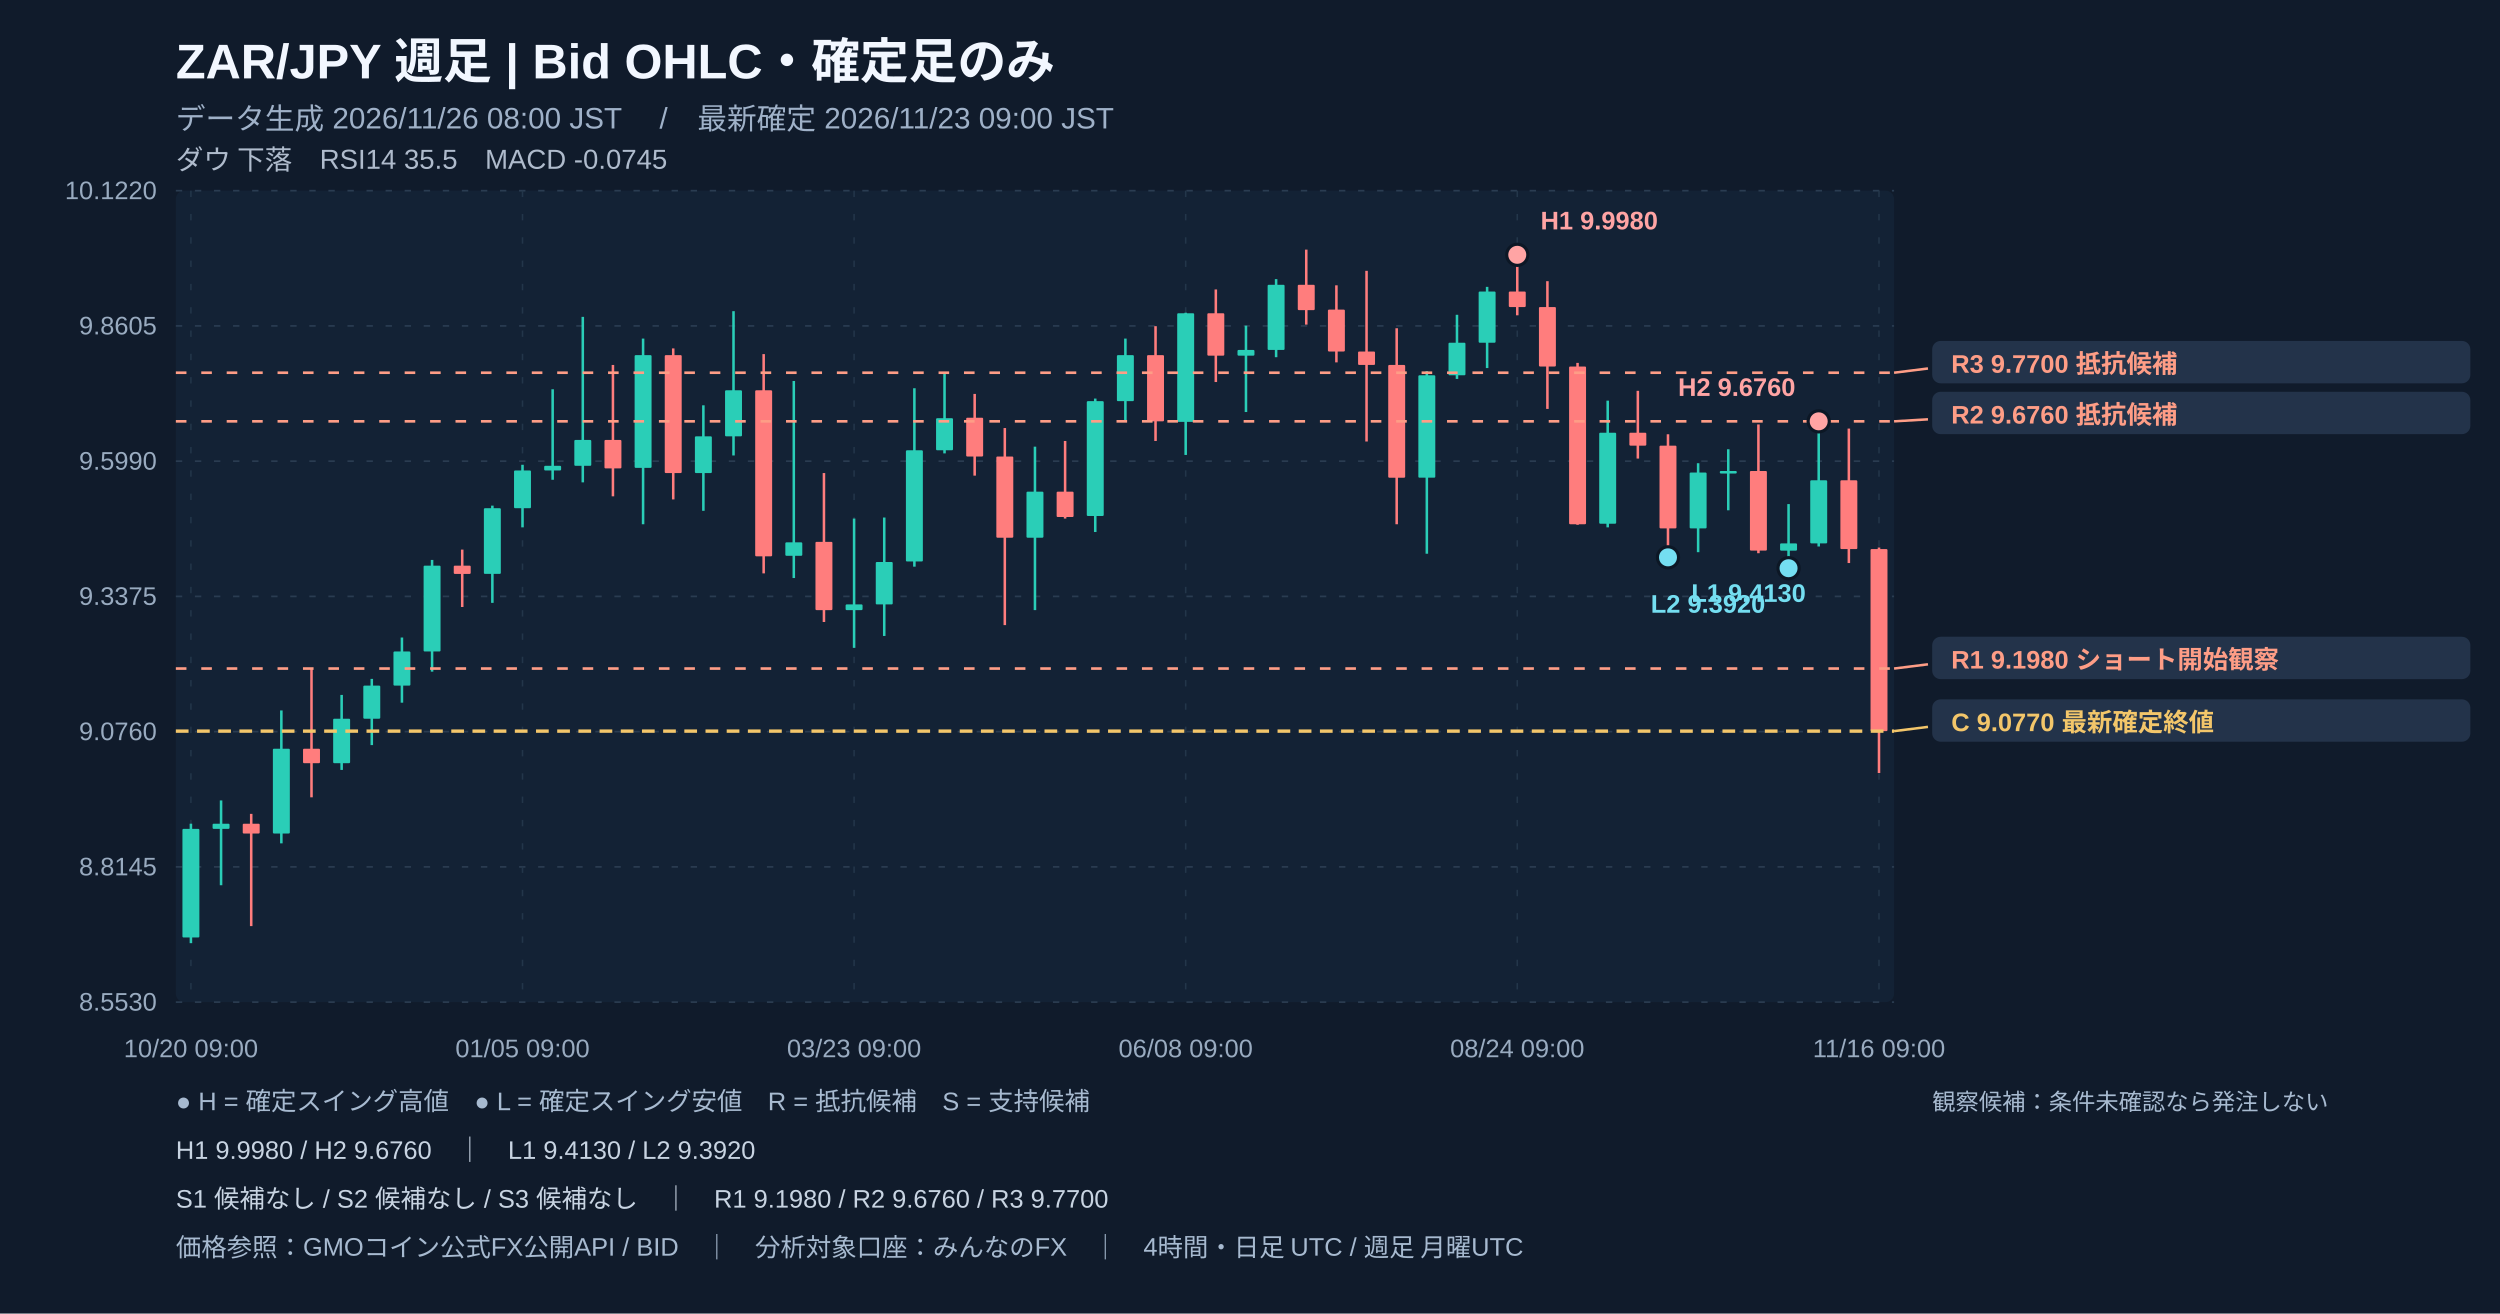
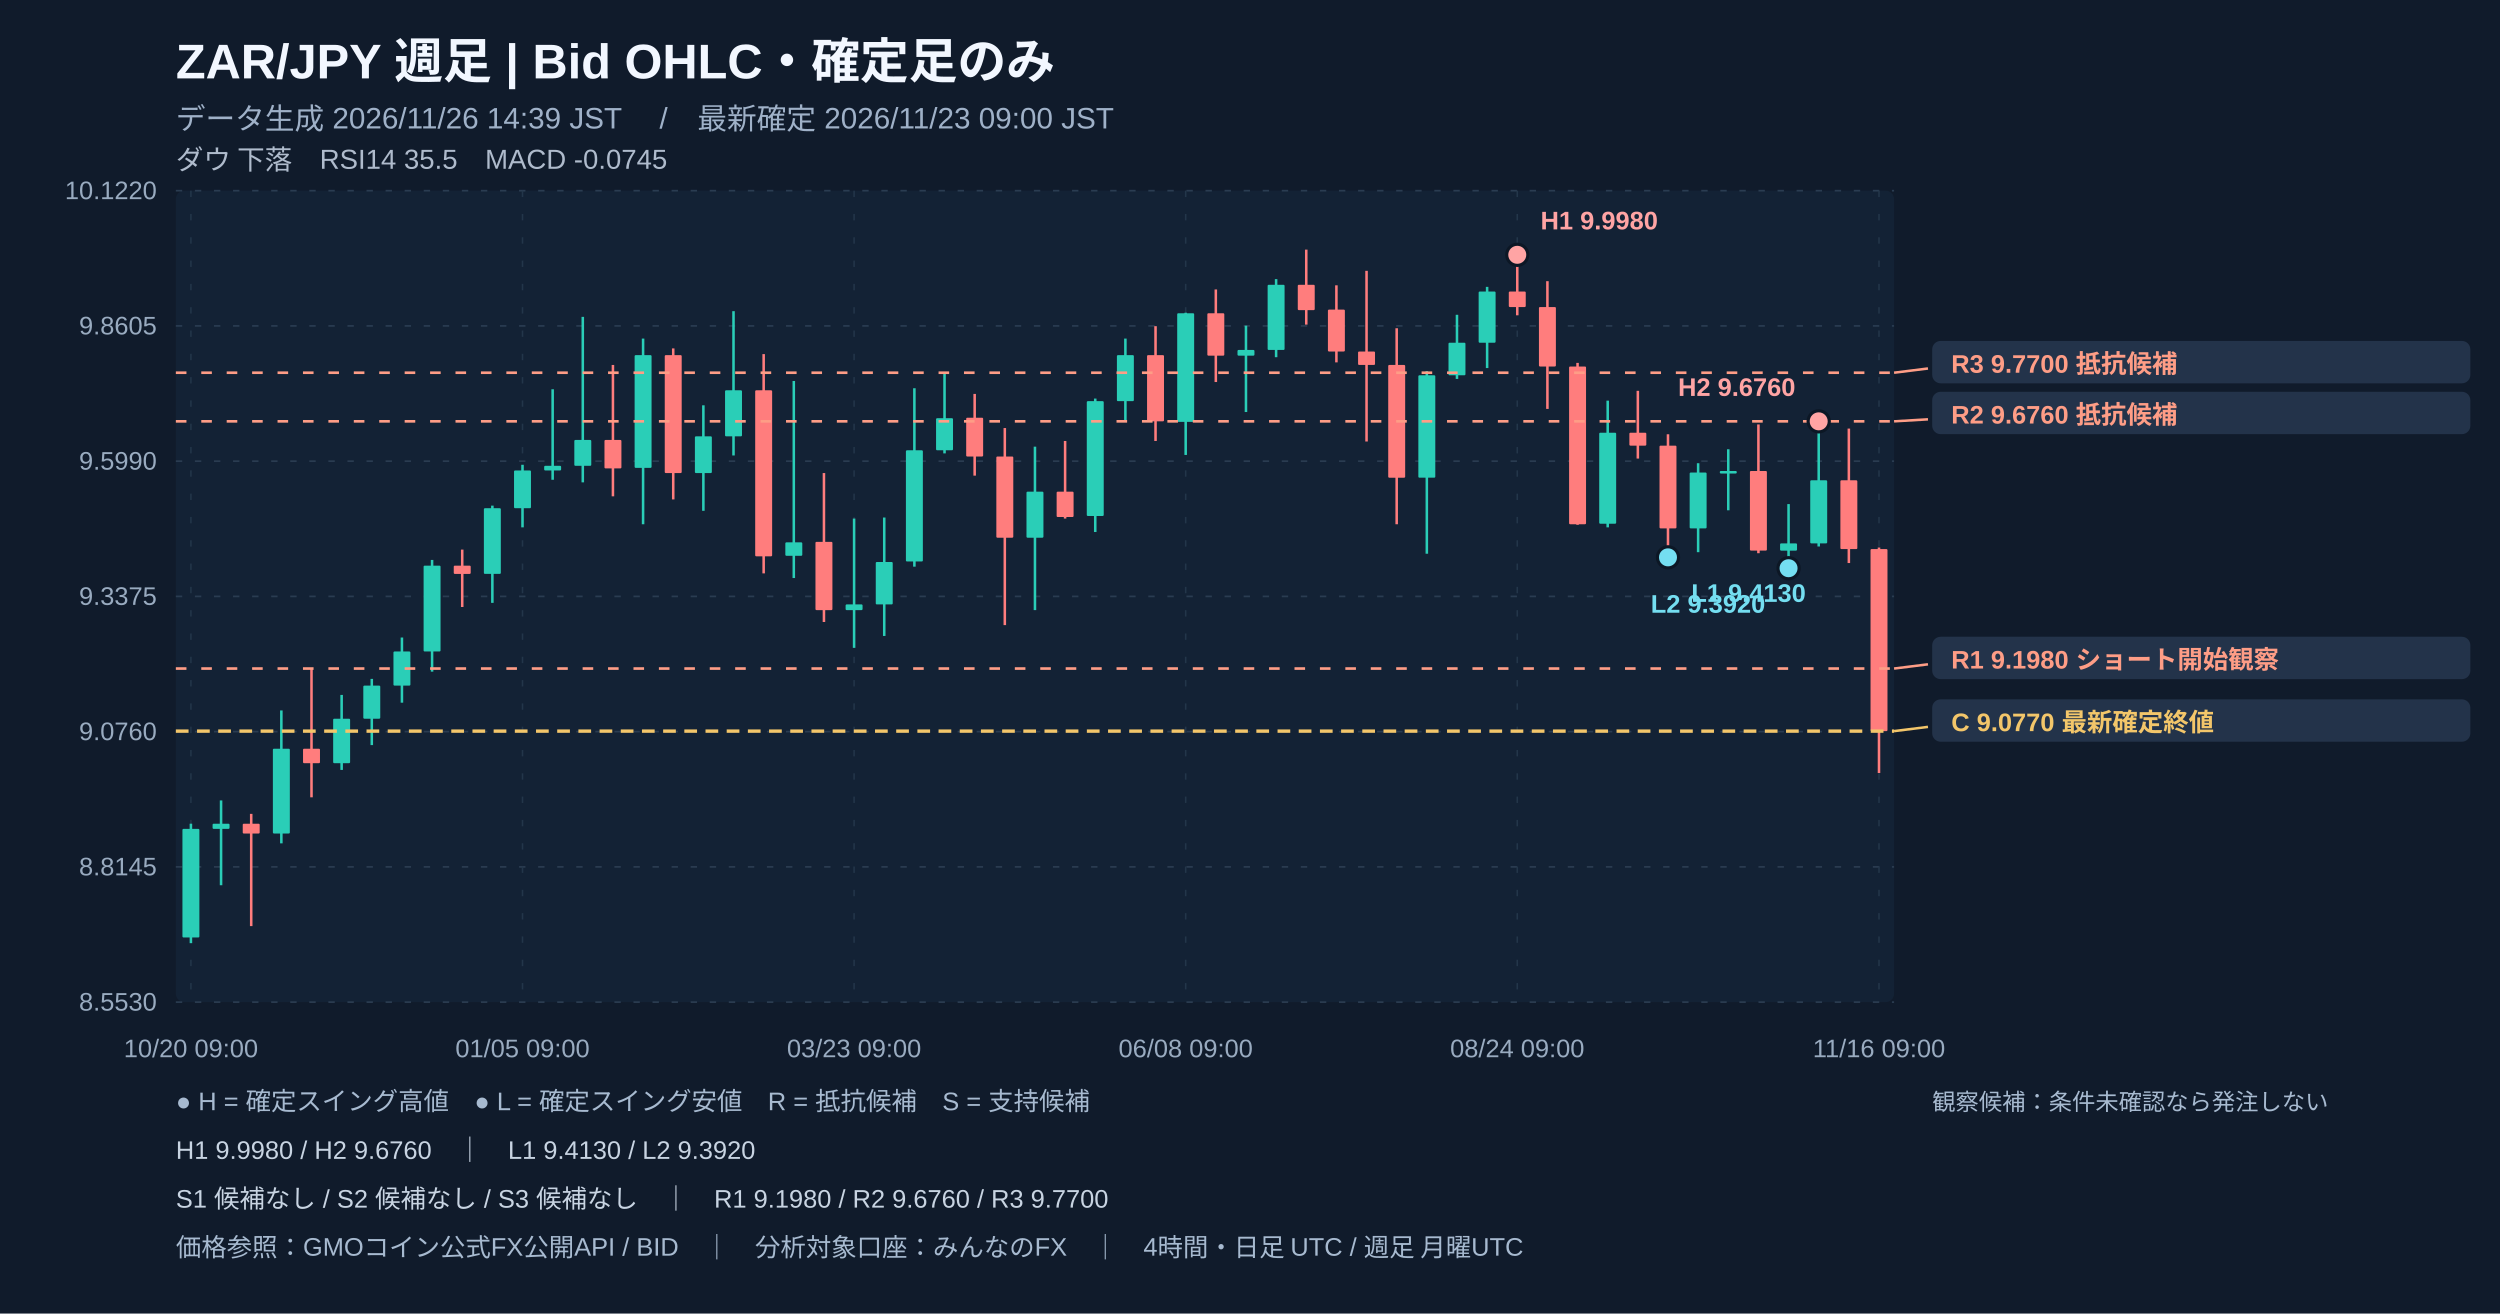
<svg xmlns="http://www.w3.org/2000/svg" width="1180" height="620" viewBox="0 0 1180 620" role="img" aria-label="ZAR/JPY 週足 注釈付きローソク足チャート">
  <rect width="1180" height="620" fill="#101b2b" />
  <rect x="83" y="90" width="811" height="383" fill="#132235" rx="4" />
  <text x="83" y="37" fill="#f2f7ff" font-size="23" font-weight="700" text-anchor="start" font-family="Arial, Noto Sans JP, sans-serif">ZAR/JPY   週足   |   Bid OHLC・確定足のみ</text>
-   <text x="83" y="61" fill="#9fb1c8" font-size="14" font-weight="400" text-anchor="start" font-family="Arial, Noto Sans JP, sans-serif">データ生成 2026/11/26 08:00 JST　 /　最新確定 2026/11/23 09:00 JST</text>
+   <text x="83" y="61" fill="#9fb1c8" font-size="14" font-weight="400" text-anchor="start" font-family="Arial, Noto Sans JP, sans-serif">データ生成 2026/11/26 14:39 JST　 /　最新確定 2026/11/23 09:00 JST</text>
  <text x="83" y="80" fill="#afbbcc" font-size="13" font-weight="400" text-anchor="start" font-family="Arial, Noto Sans JP, sans-serif">ダウ 下落　RSI14 35.5　MACD -0.0745</text>
  <line x1="83" y1="90" x2="894" y2="90" stroke="#2a3c51" stroke-width="0.8" stroke-dasharray="3,6" />
  <text x="74" y="94" fill="#99abc0" font-size="12" font-weight="400" text-anchor="end" font-family="Arial, Noto Sans JP, sans-serif">10.1220</text>
  <line x1="83" y1="153.833" x2="894" y2="153.833" stroke="#2a3c51" stroke-width="0.8" stroke-dasharray="3,6" />
  <text x="74" y="157.833" fill="#99abc0" font-size="12" font-weight="400" text-anchor="end" font-family="Arial, Noto Sans JP, sans-serif">9.8605</text>
  <line x1="83" y1="217.667" x2="894" y2="217.667" stroke="#2a3c51" stroke-width="0.8" stroke-dasharray="3,6" />
  <text x="74" y="221.667" fill="#99abc0" font-size="12" font-weight="400" text-anchor="end" font-family="Arial, Noto Sans JP, sans-serif">9.5990</text>
  <line x1="83" y1="281.5" x2="894" y2="281.5" stroke="#2a3c51" stroke-width="0.8" stroke-dasharray="3,6" />
  <text x="74" y="285.5" fill="#99abc0" font-size="12" font-weight="400" text-anchor="end" font-family="Arial, Noto Sans JP, sans-serif">9.3375</text>
  <line x1="83" y1="345.333" x2="894" y2="345.333" stroke="#2a3c51" stroke-width="0.8" stroke-dasharray="3,6" />
  <text x="74" y="349.333" fill="#99abc0" font-size="12" font-weight="400" text-anchor="end" font-family="Arial, Noto Sans JP, sans-serif">9.0760</text>
  <line x1="83" y1="409.167" x2="894" y2="409.167" stroke="#2a3c51" stroke-width="0.8" stroke-dasharray="3,6" />
  <text x="74" y="413.167" fill="#99abc0" font-size="12" font-weight="400" text-anchor="end" font-family="Arial, Noto Sans JP, sans-serif">8.8145</text>
  <line x1="83" y1="473" x2="894" y2="473" stroke="#2a3c51" stroke-width="0.8" stroke-dasharray="3,6" />
  <text x="74" y="477" fill="#99abc0" font-size="12" font-weight="400" text-anchor="end" font-family="Arial, Noto Sans JP, sans-serif">8.5530</text>
  <line x1="90.114" y1="90" x2="90.114" y2="473" stroke="#23364a" stroke-width="0.7" stroke-dasharray="3,8" />
  <text x="90.114" y="499" fill="#99abc0" font-size="12" font-weight="400" text-anchor="middle" font-family="Arial, Noto Sans JP, sans-serif">10/20 09:00</text>
  <line x1="246.623" y1="90" x2="246.623" y2="473" stroke="#23364a" stroke-width="0.7" stroke-dasharray="3,8" />
  <text x="246.623" y="499" fill="#99abc0" font-size="12" font-weight="400" text-anchor="middle" font-family="Arial, Noto Sans JP, sans-serif">01/05 09:00</text>
  <line x1="403.132" y1="90" x2="403.132" y2="473" stroke="#23364a" stroke-width="0.7" stroke-dasharray="3,8" />
  <text x="403.132" y="499" fill="#99abc0" font-size="12" font-weight="400" text-anchor="middle" font-family="Arial, Noto Sans JP, sans-serif">03/23 09:00</text>
  <line x1="559.64" y1="90" x2="559.64" y2="473" stroke="#23364a" stroke-width="0.7" stroke-dasharray="3,8" />
  <text x="559.64" y="499" fill="#99abc0" font-size="12" font-weight="400" text-anchor="middle" font-family="Arial, Noto Sans JP, sans-serif">06/08 09:00</text>
  <line x1="716.149" y1="90" x2="716.149" y2="473" stroke="#23364a" stroke-width="0.7" stroke-dasharray="3,8" />
  <text x="716.149" y="499" fill="#99abc0" font-size="12" font-weight="400" text-anchor="middle" font-family="Arial, Noto Sans JP, sans-serif">08/24 09:00</text>
  <line x1="886.886" y1="90" x2="886.886" y2="473" stroke="#23364a" stroke-width="0.7" stroke-dasharray="3,8" />
  <text x="886.886" y="499" fill="#99abc0" font-size="12" font-weight="400" text-anchor="middle" font-family="Arial, Noto Sans JP, sans-serif">11/16 09:00</text>
  <line x1="90.114" y1="388.786" x2="90.114" y2="445.175" stroke="#2aceb7" stroke-width="1.2" />
  <rect x="86.11" y="391.23" width="8.00" height="51.26" fill="#2aceb7" rx=".5" />
  <line x1="104.342" y1="377.801" x2="104.342" y2="417.835" stroke="#2aceb7" stroke-width="1.2" />
  <rect x="100.34" y="388.79" width="8.00" height="2.44" fill="#2aceb7" rx=".5" />
  <line x1="118.57" y1="384.148" x2="118.57" y2="437.12" stroke="#ff7d7d" stroke-width="1.2" />
  <rect x="114.57" y="388.79" width="8.00" height="4.64" fill="#ff7d7d" rx=".5" />
  <line x1="132.798" y1="335.326" x2="132.798" y2="398.062" stroke="#2aceb7" stroke-width="1.2" />
  <rect x="128.80" y="353.39" width="8.00" height="40.03" fill="#2aceb7" rx=".5" />
  <line x1="147.026" y1="315.553" x2="147.026" y2="376.336" stroke="#ff7d7d" stroke-width="1.2" />
  <rect x="143.03" y="353.39" width="8.00" height="6.84" fill="#ff7d7d" rx=".5" />
  <line x1="161.254" y1="328.003" x2="161.254" y2="363.399" stroke="#2aceb7" stroke-width="1.2" />
  <rect x="157.25" y="339.23" width="8.00" height="20.99" fill="#2aceb7" rx=".5" />
  <line x1="175.482" y1="320.435" x2="175.482" y2="351.681" stroke="#2aceb7" stroke-width="1.2" />
  <rect x="171.48" y="323.61" width="8.00" height="15.62" fill="#2aceb7" rx=".5" />
  <line x1="189.711" y1="300.907" x2="189.711" y2="331.664" stroke="#2aceb7" stroke-width="1.2" />
  <rect x="185.71" y="307.50" width="8.00" height="16.11" fill="#2aceb7" rx=".5" />
  <line x1="203.939" y1="264.29" x2="203.939" y2="317.018" stroke="#2aceb7" stroke-width="1.2" />
  <rect x="199.94" y="266.98" width="8.00" height="40.52" fill="#2aceb7" rx=".5" />
  <line x1="218.167" y1="259.408" x2="218.167" y2="286.504" stroke="#ff7d7d" stroke-width="1.2" />
  <rect x="214.17" y="266.98" width="8.00" height="3.91" fill="#ff7d7d" rx=".5" />
  <line x1="232.395" y1="238.659" x2="232.395" y2="284.551" stroke="#2aceb7" stroke-width="1.2" />
  <rect x="228.39" y="239.88" width="8.00" height="31.00" fill="#2aceb7" rx=".5" />
  <line x1="246.623" y1="219.374" x2="246.623" y2="248.911" stroke="#2aceb7" stroke-width="1.2" />
  <rect x="242.62" y="222.06" width="8.00" height="17.82" fill="#2aceb7" rx=".5" />
  <line x1="260.851" y1="183.734" x2="260.851" y2="226.453" stroke="#2aceb7" stroke-width="1.2" />
  <rect x="256.85" y="219.86" width="8.00" height="2.20" fill="#2aceb7" rx=".5" />
  <line x1="275.079" y1="149.559" x2="275.079" y2="227.674" stroke="#2aceb7" stroke-width="1.2" />
  <rect x="271.08" y="207.66" width="8.00" height="12.21" fill="#2aceb7" rx=".5" />
  <line x1="289.307" y1="172.261" x2="289.307" y2="234.265" stroke="#ff7d7d" stroke-width="1.2" />
  <rect x="285.31" y="207.66" width="8.00" height="13.43" fill="#ff7d7d" rx=".5" />
  <line x1="303.535" y1="159.812" x2="303.535" y2="247.447" stroke="#2aceb7" stroke-width="1.2" />
  <rect x="299.54" y="167.62" width="8.00" height="53.22" fill="#2aceb7" rx=".5" />
  <line x1="317.763" y1="164.45" x2="317.763" y2="235.73" stroke="#ff7d7d" stroke-width="1.2" />
  <rect x="313.76" y="167.62" width="8.00" height="55.66" fill="#ff7d7d" rx=".5" />
  <line x1="331.991" y1="191.302" x2="331.991" y2="241.1" stroke="#2aceb7" stroke-width="1.2" />
  <rect x="327.99" y="205.95" width="8.00" height="17.33" fill="#2aceb7" rx=".5" />
  <line x1="346.219" y1="146.874" x2="346.219" y2="214.98" stroke="#2aceb7" stroke-width="1.2" />
  <rect x="342.22" y="184.22" width="8.00" height="21.73" fill="#2aceb7" rx=".5" />
  <line x1="360.447" y1="167.135" x2="360.447" y2="270.637" stroke="#ff7d7d" stroke-width="1.2" />
  <rect x="356.45" y="184.22" width="8.00" height="78.36" fill="#ff7d7d" rx=".5" />
  <line x1="374.675" y1="179.829" x2="374.675" y2="272.834" stroke="#2aceb7" stroke-width="1.2" />
  <rect x="370.68" y="255.99" width="8.00" height="6.35" fill="#2aceb7" rx=".5" />
  <line x1="388.904" y1="223.28" x2="388.904" y2="293.583" stroke="#ff7d7d" stroke-width="1.2" />
  <rect x="384.90" y="255.75" width="8.00" height="32.22" fill="#ff7d7d" rx=".5" />
  <line x1="403.132" y1="244.762" x2="403.132" y2="305.789" stroke="#2aceb7" stroke-width="1.2" />
  <rect x="399.13" y="285.28" width="8.00" height="2.69" fill="#2aceb7" rx=".5" />
  <line x1="417.36" y1="244.273" x2="417.36" y2="300.174" stroke="#2aceb7" stroke-width="1.2" />
  <rect x="413.36" y="265.27" width="8.00" height="20.02" fill="#2aceb7" rx=".5" />
  <line x1="431.588" y1="183.246" x2="431.588" y2="267.464" stroke="#2aceb7" stroke-width="1.2" />
  <rect x="427.59" y="212.54" width="8.00" height="52.48" fill="#2aceb7" rx=".5" />
  <line x1="445.816" y1="175.923" x2="445.816" y2="214.004" stroke="#2aceb7" stroke-width="1.2" />
  <rect x="441.82" y="197.40" width="8.00" height="15.13" fill="#2aceb7" rx=".5" />
  <line x1="460.044" y1="185.931" x2="460.044" y2="224.501" stroke="#ff7d7d" stroke-width="1.2" />
  <rect x="456.04" y="197.16" width="8.00" height="18.31" fill="#ff7d7d" rx=".5" />
  <line x1="474.272" y1="202.042" x2="474.272" y2="295.048" stroke="#ff7d7d" stroke-width="1.2" />
  <rect x="470.27" y="215.47" width="8.00" height="38.33" fill="#ff7d7d" rx=".5" />
  <line x1="488.5" y1="210.83" x2="488.5" y2="287.969" stroke="#2aceb7" stroke-width="1.2" />
  <rect x="484.50" y="232.07" width="8.00" height="21.73" fill="#2aceb7" rx=".5" />
  <line x1="502.728" y1="208.145" x2="502.728" y2="244.762" stroke="#ff7d7d" stroke-width="1.2" />
  <rect x="498.73" y="232.07" width="8.00" height="11.96" fill="#ff7d7d" rx=".5" />
  <line x1="516.956" y1="188.128" x2="516.956" y2="251.108" stroke="#2aceb7" stroke-width="1.2" />
  <rect x="512.96" y="189.35" width="8.00" height="54.19" fill="#2aceb7" rx=".5" />
  <line x1="531.184" y1="159.812" x2="531.184" y2="199.113" stroke="#2aceb7" stroke-width="1.2" />
  <rect x="527.18" y="167.62" width="8.00" height="21.73" fill="#2aceb7" rx=".5" />
  <line x1="545.412" y1="153.953" x2="545.412" y2="208.145" stroke="#ff7d7d" stroke-width="1.2" />
  <rect x="541.41" y="167.62" width="8.00" height="31.25" fill="#ff7d7d" rx=".5" />
  <line x1="559.64" y1="147.606" x2="559.64" y2="214.736" stroke="#2aceb7" stroke-width="1.2" />
  <rect x="555.64" y="147.85" width="8.00" height="51.26" fill="#2aceb7" rx=".5" />
  <line x1="573.868" y1="136.621" x2="573.868" y2="180.317" stroke="#ff7d7d" stroke-width="1.2" />
  <rect x="569.87" y="147.85" width="8.00" height="20.02" fill="#ff7d7d" rx=".5" />
  <line x1="588.096" y1="153.709" x2="588.096" y2="194.475" stroke="#2aceb7" stroke-width="1.2" />
  <rect x="584.10" y="165.18" width="8.00" height="2.69" fill="#2aceb7" rx=".5" />
  <line x1="602.325" y1="131.739" x2="602.325" y2="168.599" stroke="#2aceb7" stroke-width="1.2" />
  <rect x="598.32" y="134.42" width="8.00" height="30.76" fill="#2aceb7" rx=".5" />
  <line x1="616.553" y1="117.825" x2="616.553" y2="153.221" stroke="#ff7d7d" stroke-width="1.2" />
  <rect x="612.55" y="134.42" width="8.00" height="11.96" fill="#ff7d7d" rx=".5" />
  <line x1="630.781" y1="134.668" x2="630.781" y2="171.041" stroke="#ff7d7d" stroke-width="1.2" />
  <rect x="626.78" y="146.14" width="8.00" height="19.77" fill="#ff7d7d" rx=".5" />
  <line x1="645.009" y1="127.833" x2="645.009" y2="208.389" stroke="#ff7d7d" stroke-width="1.2" />
  <rect x="641.01" y="165.91" width="8.00" height="6.35" fill="#ff7d7d" rx=".5" />
  <line x1="659.237" y1="154.929" x2="659.237" y2="247.447" stroke="#ff7d7d" stroke-width="1.2" />
  <rect x="655.24" y="172.26" width="8.00" height="53.22" fill="#ff7d7d" rx=".5" />
  <line x1="673.465" y1="175.19" x2="673.465" y2="261.361" stroke="#2aceb7" stroke-width="1.2" />
  <rect x="669.46" y="177.14" width="8.00" height="48.33" fill="#2aceb7" rx=".5" />
  <line x1="687.693" y1="148.583" x2="687.693" y2="178.852" stroke="#2aceb7" stroke-width="1.2" />
  <rect x="683.69" y="161.76" width="8.00" height="15.38" fill="#2aceb7" rx=".5" />
  <line x1="701.921" y1="135.401" x2="701.921" y2="173.726" stroke="#2aceb7" stroke-width="1.2" />
  <rect x="697.92" y="137.60" width="8.00" height="24.17" fill="#2aceb7" rx=".5" />
  <line x1="716.149" y1="120.266" x2="716.149" y2="148.827" stroke="#ff7d7d" stroke-width="1.2" />
  <rect x="712.15" y="137.60" width="8.00" height="7.32" fill="#ff7d7d" rx=".5" />
  <line x1="730.377" y1="132.715" x2="730.377" y2="193.01" stroke="#ff7d7d" stroke-width="1.2" />
  <rect x="726.38" y="144.92" width="8.00" height="28.07" fill="#ff7d7d" rx=".5" />
  <line x1="744.605" y1="171.285" x2="744.605" y2="247.691" stroke="#ff7d7d" stroke-width="1.2" />
  <rect x="740.61" y="172.99" width="8.00" height="74.45" fill="#ff7d7d" rx=".5" />
  <line x1="758.833" y1="189.105" x2="758.833" y2="248.911" stroke="#2aceb7" stroke-width="1.2" />
  <rect x="754.83" y="204.24" width="8.00" height="42.96" fill="#2aceb7" rx=".5" />
  <line x1="773.061" y1="184.467" x2="773.061" y2="216.445" stroke="#ff7d7d" stroke-width="1.2" />
  <rect x="769.06" y="204.24" width="8.00" height="6.10" fill="#ff7d7d" rx=".5" />
  <line x1="787.289" y1="204.972" x2="787.289" y2="263.07" stroke="#ff7d7d" stroke-width="1.2" />
  <rect x="783.29" y="210.34" width="8.00" height="39.06" fill="#ff7d7d" rx=".5" />
  <line x1="801.518" y1="218.642" x2="801.518" y2="260.629" stroke="#2aceb7" stroke-width="1.2" />
  <rect x="797.52" y="223.04" width="8.00" height="26.36" fill="#2aceb7" rx=".5" />
  <line x1="815.746" y1="212.051" x2="815.746" y2="240.856" stroke="#2aceb7" stroke-width="1.2" />
  <rect x="811.75" y="222.30" width="8.00" height="1.20" fill="#2aceb7" rx=".5" />
  <line x1="829.974" y1="200.334" x2="829.974" y2="261.117" stroke="#ff7d7d" stroke-width="1.2" />
  <rect x="825.97" y="222.30" width="8.00" height="37.59" fill="#ff7d7d" rx=".5" />
  <line x1="844.202" y1="237.927" x2="844.202" y2="268.196" stroke="#2aceb7" stroke-width="1.2" />
  <rect x="840.20" y="256.48" width="8.00" height="3.42" fill="#2aceb7" rx=".5" />
  <line x1="858.43" y1="198.869" x2="858.43" y2="257.943" stroke="#2aceb7" stroke-width="1.2" />
  <rect x="854.43" y="226.70" width="8.00" height="29.78" fill="#2aceb7" rx=".5" />
  <line x1="872.658" y1="202.287" x2="872.658" y2="265.755" stroke="#ff7d7d" stroke-width="1.2" />
  <rect x="868.66" y="226.70" width="8.00" height="32.47" fill="#ff7d7d" rx=".5" />
  <line x1="886.886" y1="258.432" x2="886.886" y2="364.863" stroke="#ff7d7d" stroke-width="1.2" />
  <rect x="882.89" y="259.16" width="8.00" height="85.93" fill="#ff7d7d" rx=".5" />
  <line x1="83" y1="345.09" x2="894" y2="345.09" stroke="#f3c66a" stroke-width="1.6" stroke-dasharray="6,4" />
  <line x1="83" y1="315.553" x2="894" y2="315.553" stroke="#fe9d86" stroke-width="1.25" stroke-dasharray="5,7" />
  <line x1="83" y1="198.869" x2="894" y2="198.869" stroke="#fe9d86" stroke-width="1.25" stroke-dasharray="5,7" />
  <line x1="83" y1="175.923" x2="894" y2="175.923" stroke="#fe9d86" stroke-width="1.25" stroke-dasharray="5,7" />
  <circle cx="716.15" cy="120.27" r="5" fill="#ffa4a4" stroke="#0c1725" stroke-width="1.5" />
  <text x="727.149" y="108.266" fill="#ffa4a4" font-size="12" font-weight="600" text-anchor="start" font-family="Arial, Noto Sans JP, sans-serif">H1 9.9980</text>
  <circle cx="858.43" cy="198.87" r="5" fill="#ffa4a4" stroke="#0c1725" stroke-width="1.5" />
  <text x="847.43" y="186.869" fill="#ffa4a4" font-size="12" font-weight="600" text-anchor="end" font-family="Arial, Noto Sans JP, sans-serif">H2 9.6760</text>
  <circle cx="787.29" cy="263.07" r="5" fill="#74def1" stroke="#0c1725" stroke-width="1.5" />
  <text x="798.289" y="284.07" fill="#74def1" font-size="12" font-weight="600" text-anchor="start" font-family="Arial, Noto Sans JP, sans-serif">L1 9.4130</text>
  <circle cx="844.20" cy="268.20" r="5" fill="#74def1" stroke="#0c1725" stroke-width="1.5" />
  <text x="833.202" y="289.196" fill="#74def1" font-size="12" font-weight="600" text-anchor="end" font-family="Arial, Noto Sans JP, sans-serif">L2 9.3920</text>
  <line x1="894" y1="175.923" x2="910" y2="173.923" stroke="#fe9d86" stroke-width="1.2" />
  <rect x="912" y="160.923" width="254" height="20" fill="#23334a" rx="4" />
  <text x="921" y="175.923" fill="#fe9d86" font-size="12" font-weight="600" text-anchor="start" font-family="Arial, Noto Sans JP, sans-serif">R3 9.7700   抵抗候補</text>
  <line x1="894" y1="198.869" x2="910" y2="197.923" stroke="#fe9d86" stroke-width="1.2" />
  <rect x="912" y="184.923" width="254" height="20" fill="#23334a" rx="4" />
  <text x="921" y="199.923" fill="#fe9d86" font-size="12" font-weight="600" text-anchor="start" font-family="Arial, Noto Sans JP, sans-serif">R2 9.6760   抵抗候補</text>
  <line x1="894" y1="315.553" x2="910" y2="313.553" stroke="#fe9d86" stroke-width="1.2" />
  <rect x="912" y="300.553" width="254" height="20" fill="#23334a" rx="4" />
  <text x="921" y="315.553" fill="#fe9d86" font-size="12" font-weight="600" text-anchor="start" font-family="Arial, Noto Sans JP, sans-serif">R1 9.1980   ショート開始観察</text>
  <line x1="894" y1="345.09" x2="910" y2="343.09" stroke="#f3c66a" stroke-width="1.2" />
  <rect x="912" y="330.09" width="254" height="20" fill="#23334a" rx="4" />
  <text x="921" y="345.09" fill="#f3c66a" font-size="12" font-weight="600" text-anchor="start" font-family="Arial, Noto Sans JP, sans-serif">C 9.0770   最新確定終値</text>
  <text x="83" y="524" fill="#a7bad0" font-size="12" font-weight="400" text-anchor="start" font-family="Arial, Noto Sans JP, sans-serif">● H = 確定スイング高値　● L = 確定スイング安値　R = 抵抗候補　S = 支持候補</text>
  <text x="83" y="547" fill="#c8d4e2" font-size="12" font-weight="400" text-anchor="start" font-family="Arial, Noto Sans JP, sans-serif">H1 9.9980 / H2 9.6760　｜　L1 9.4130 / L2 9.3920</text>
  <text x="83" y="570" fill="#c8d4e2" font-size="12" font-weight="400" text-anchor="start" font-family="Arial, Noto Sans JP, sans-serif">S1 候補なし / S2 候補なし / S3 候補なし　｜　R1 9.1980 / R2 9.6760 / R3 9.7700</text>
  <text x="83" y="593" fill="#a7bad0" font-size="12" font-weight="400" text-anchor="start" font-family="Arial, Noto Sans JP, sans-serif">価格参照：GMOコイン公式FX公開API / BID　｜　分析対象口座：みんなのFX　｜　4時間・日足 UTC / 週足 月曜UTC</text>
  <text x="912" y="524" fill="#a7bad0" font-size="11" font-weight="400" text-anchor="start" font-family="Arial, Noto Sans JP, sans-serif">観察候補：条件未確認なら発注しない</text>
</svg>
